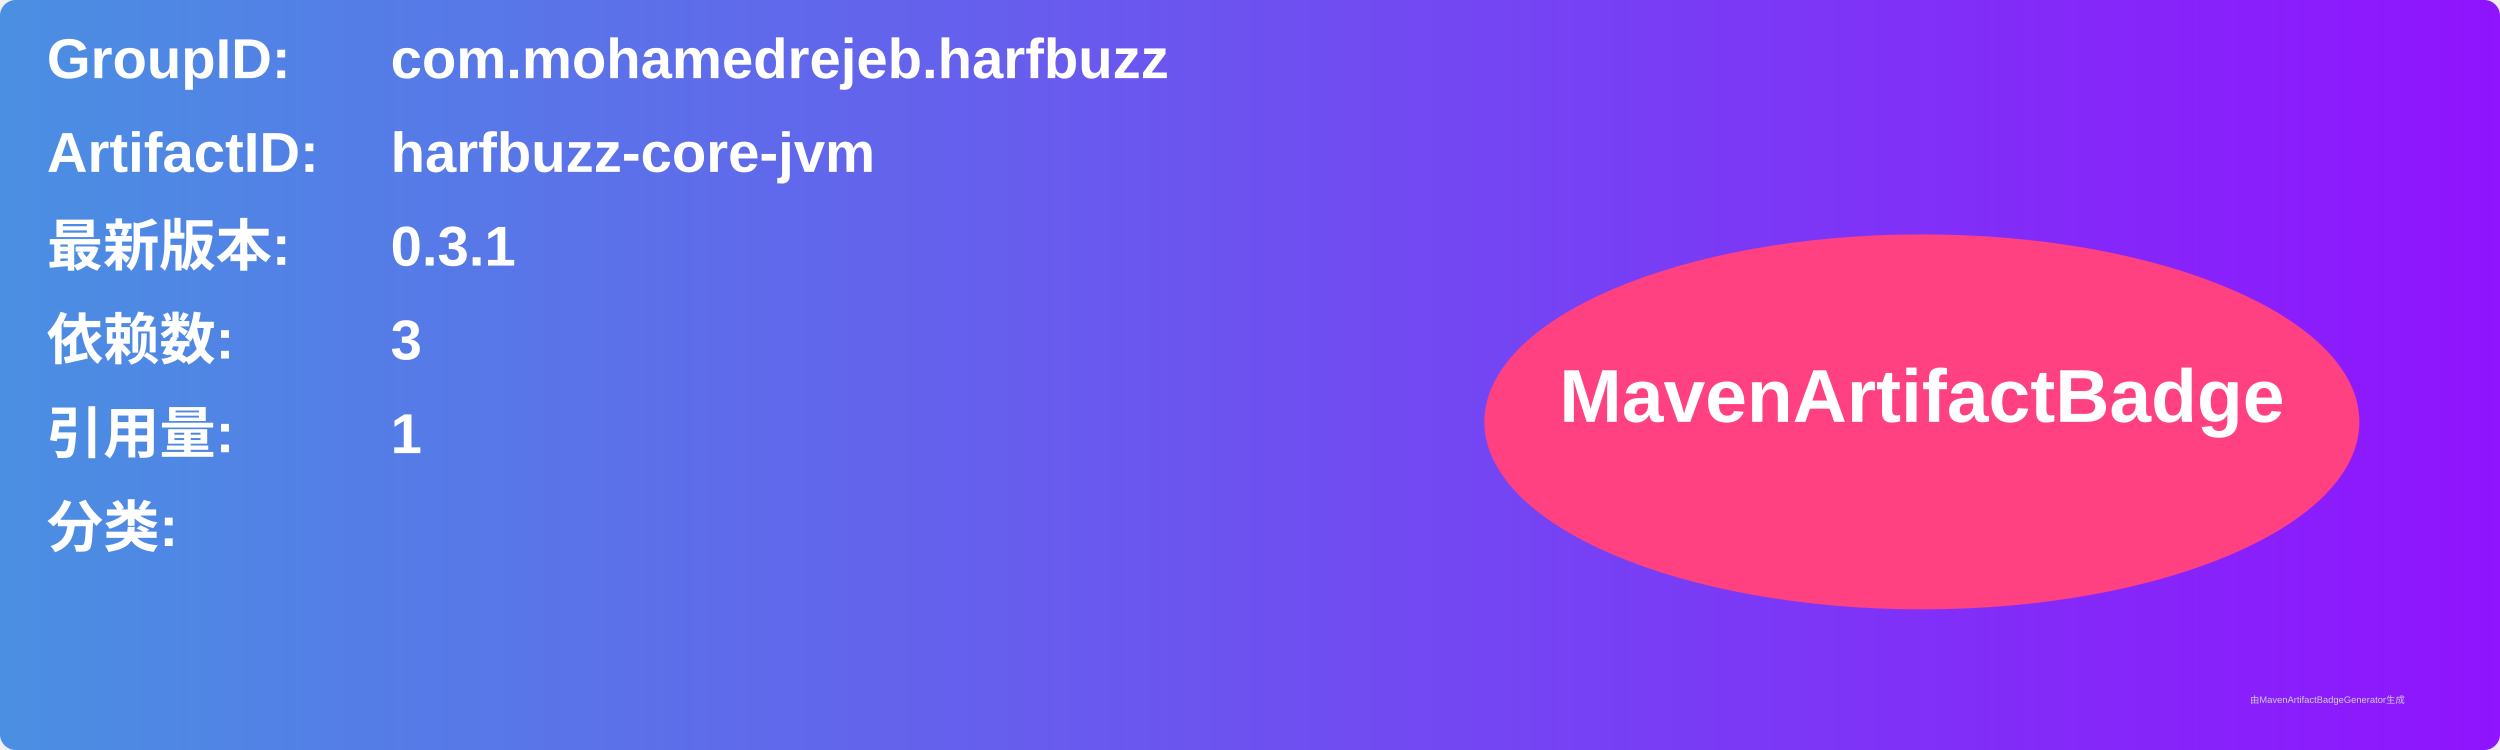
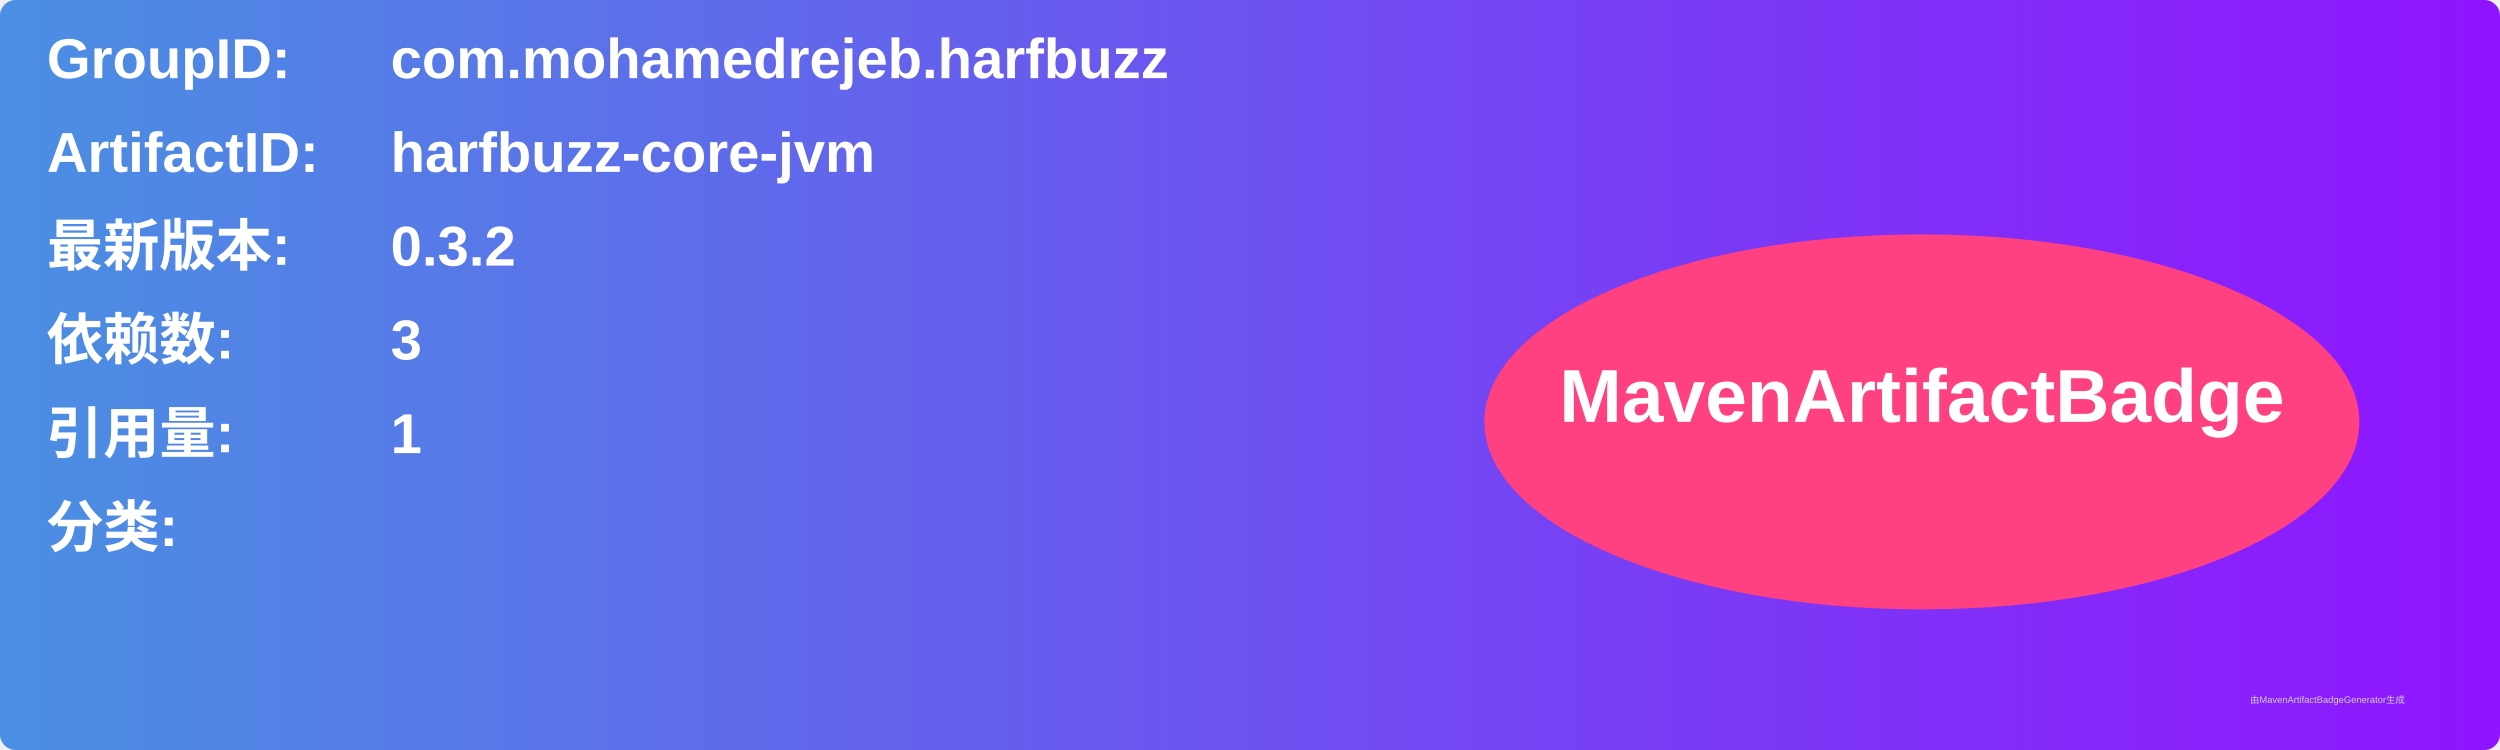
<svg xmlns="http://www.w3.org/2000/svg" width="800" height="240" viewBox="0 0 800 240">
  <linearGradient id="grad" x1="0%" y1="0%" x2="100%" y2="0%">
    <stop offset="0%" stop-color="#4a90e2" />
    <stop offset="100%" stop-color="#9013fe" />
  </linearGradient>
  <rect width="100%" height="100%" rx="5" ry="5" fill="url(#grad)" />
  <g transform="translate(15, 15)">
    <text x="0" y="10" font-family="Arial" font-size="18" fill="white" font-weight="bold" width="260">GroupID:</text>
    <text x="110" y="10" font-family="Arial" font-size="18" fill="white" font-weight="bold" width="460">com.mohamedrejeb.harfbuzz</text>
    <text x="0" y="40" font-family="Arial" font-size="18" fill="white" font-weight="bold" width="260">ArtifactID:</text>
    <text x="110" y="40" font-family="Arial" font-size="18" fill="white" font-weight="bold" width="460">harfbuzz-core-jvm</text>
    <text x="0" y="70" font-family="Arial" font-size="18" fill="white" font-weight="bold">最新版本:</text>
    <text x="110" y="70" font-family="Arial" font-size="18" fill="white" font-weight="bold">
-       <tspan font-weight="bold">0.3.1</tspan>
+       <tspan font-weight="bold">0.3.2</tspan>
    </text>
    <text x="0" y="100" font-family="Arial" font-size="18" fill="white" font-weight="bold">依赖数: </text>
    <text x="110" y="100" font-family="Arial" font-size="18" fill="white">
      <tspan font-weight="bold">3</tspan>
    </text>
    <text x="0" y="130" font-family="Arial" font-size="18" fill="white" font-weight="bold">引用量: </text>
    <text x="110" y="130" font-family="Arial" font-size="18" fill="white">
      <tspan font-weight="bold">1</tspan>
    </text>
    <text x="0" y="160" font-family="Arial" font-size="18" fill="white" font-weight="bold">分类:</text>
    <text x="10" y="190" font-family="Arial" font-size="10" fill="white">
      <tspan font-weight="bold" />
    </text>
    <ellipse cx="600" cy="120" rx="140" ry="60" fill="#ff4081" />
    <text x="600" y="120" text-anchor="middle" font-family="Arial" font-size="24" fill="white" font-weight="bold">MavenArtifactBadge</text>
  </g>
  <text x="720" y="225" font-family="Arial" font-size="3" fill="#d0d0d0">由MavenArtifactBadgeGenerator生成</text>
</svg>
